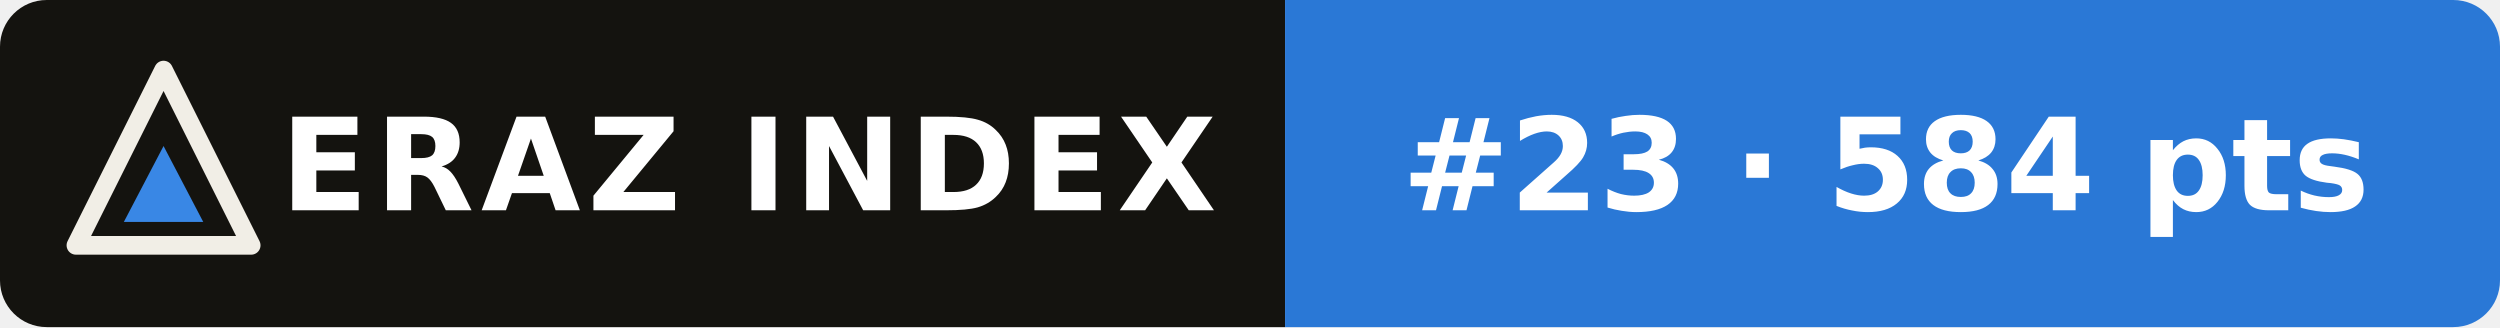
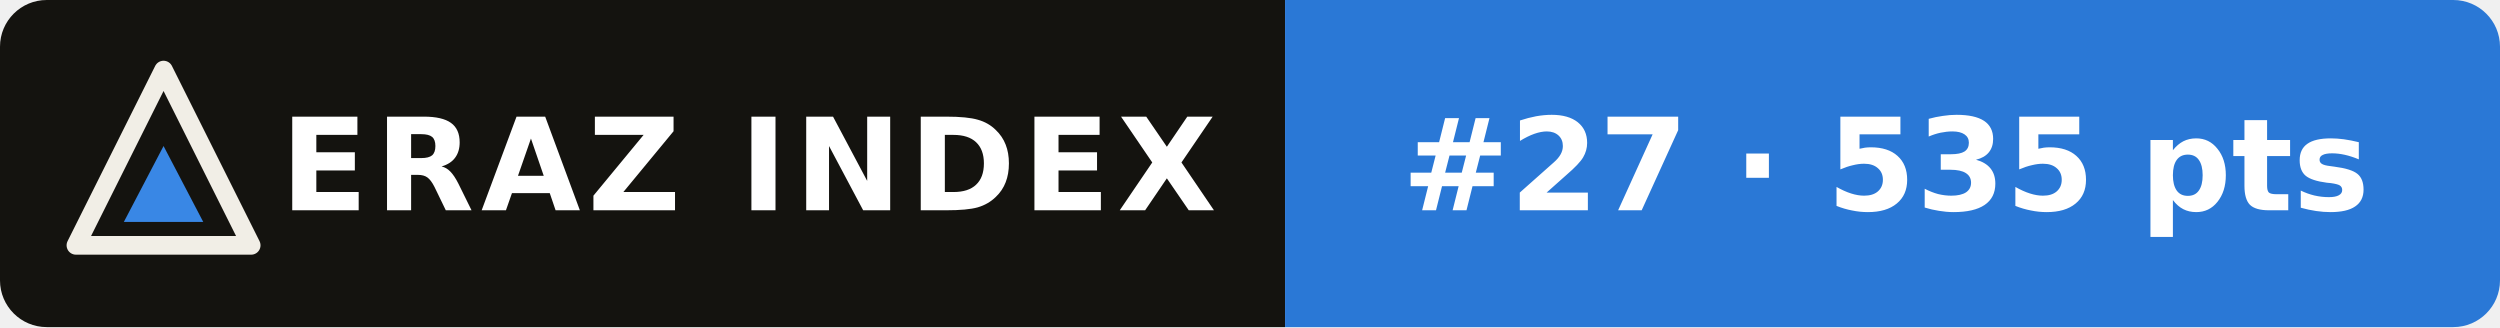
- <svg xmlns="http://www.w3.org/2000/svg" width="214" height="28" viewBox="0 0 214 28" role="img" aria-label="ERAZ Index: Qwen3.8 2.4T A95B #23 · 584 pts">
+ <svg xmlns="http://www.w3.org/2000/svg" width="214" height="28" viewBox="0 0 214 28" role="img" aria-label="ERAZ Index: Qwen3.8 2.4T A95B #27 · 535 pts">
  <clipPath id="c">
    <rect width="214" height="28" rx="4" />
  </clipPath>
  <g clip-path="url(#c)">
    <rect width="110" height="28" fill="#14130f" />
    <rect x="110" width="104" height="28" fill="#2a78d6" />
  </g>
  <path d="M14 6 21.5 21H6.5Z" fill="none" stroke="#f1eee6" stroke-width="1.6" stroke-linejoin="round" />
  <path d="M14 12.5 17.4 19H10.6Z" fill="#3987e5" />
  <g font-family="Verdana,DejaVu Sans,Geneva,sans-serif" font-size="11" font-weight="bold" fill="#fff">
    <text x="24" y="18" letter-spacing=".6">ERAZ INDEX</text>
-     <text x="120" y="18">#23 · 584 pts</text>
+     <text x="120" y="18">#27 · 535 pts</text>
  </g>
</svg>
